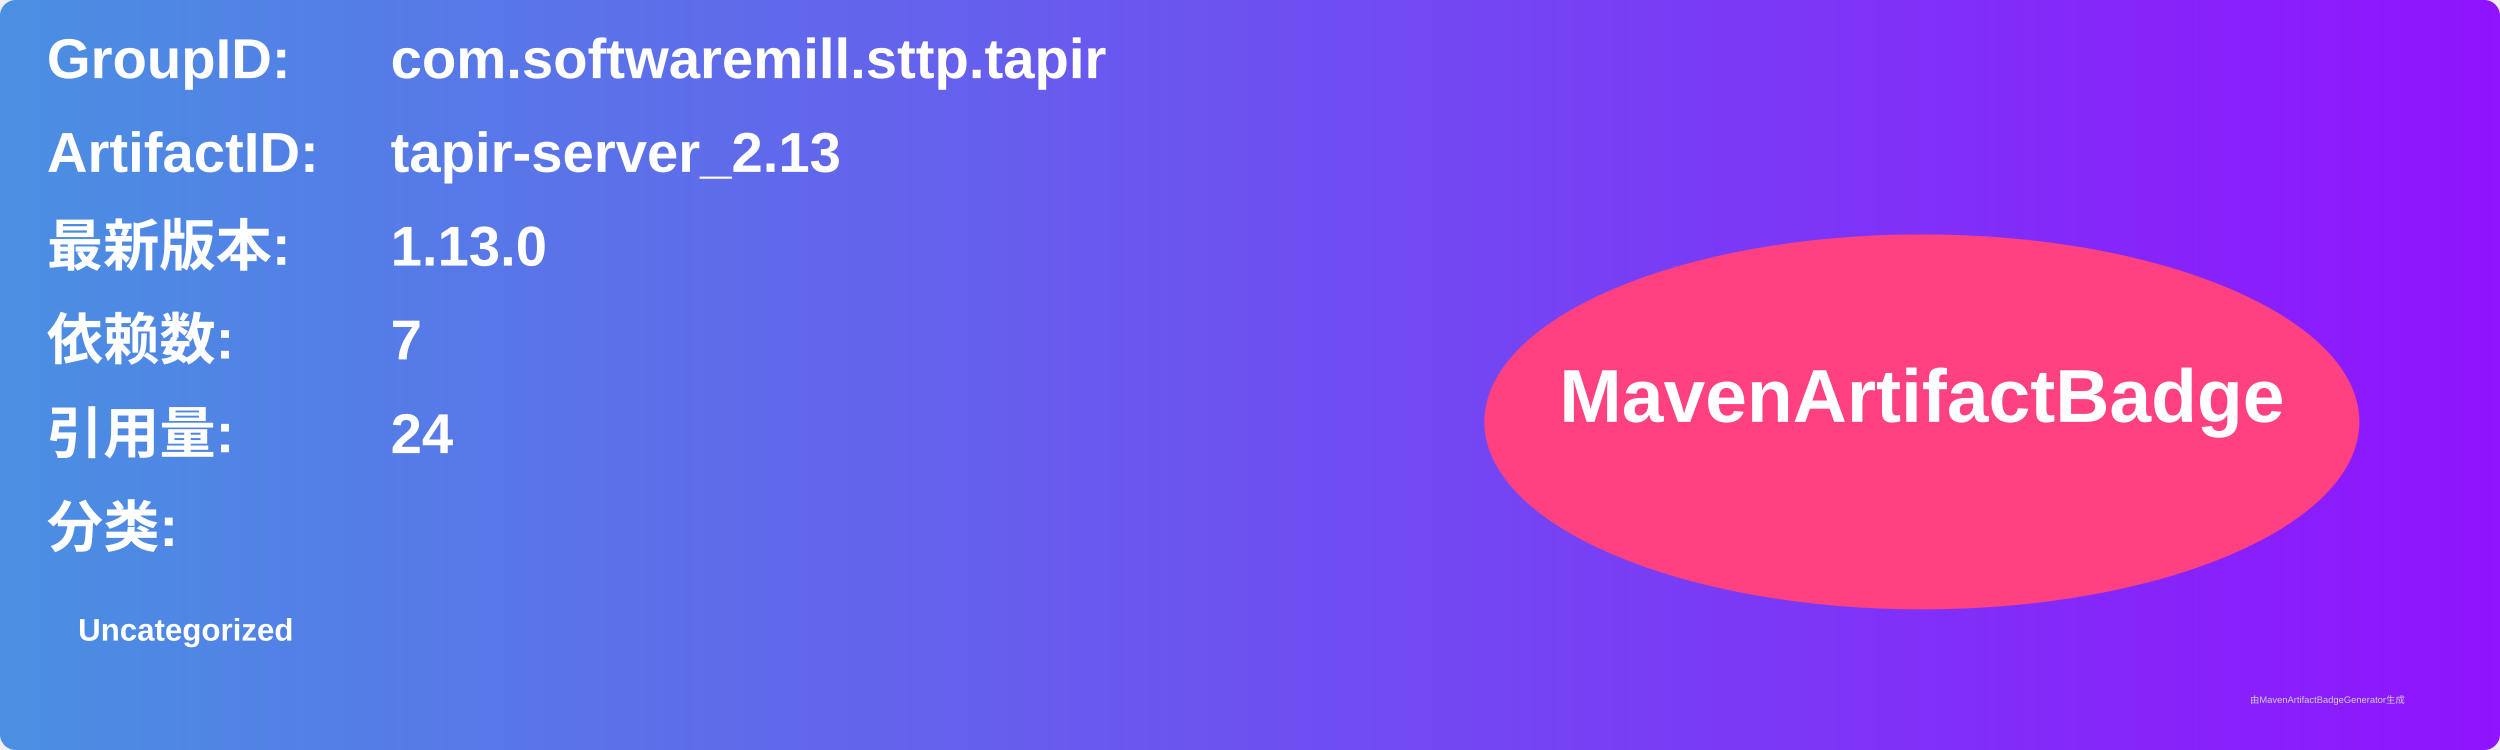
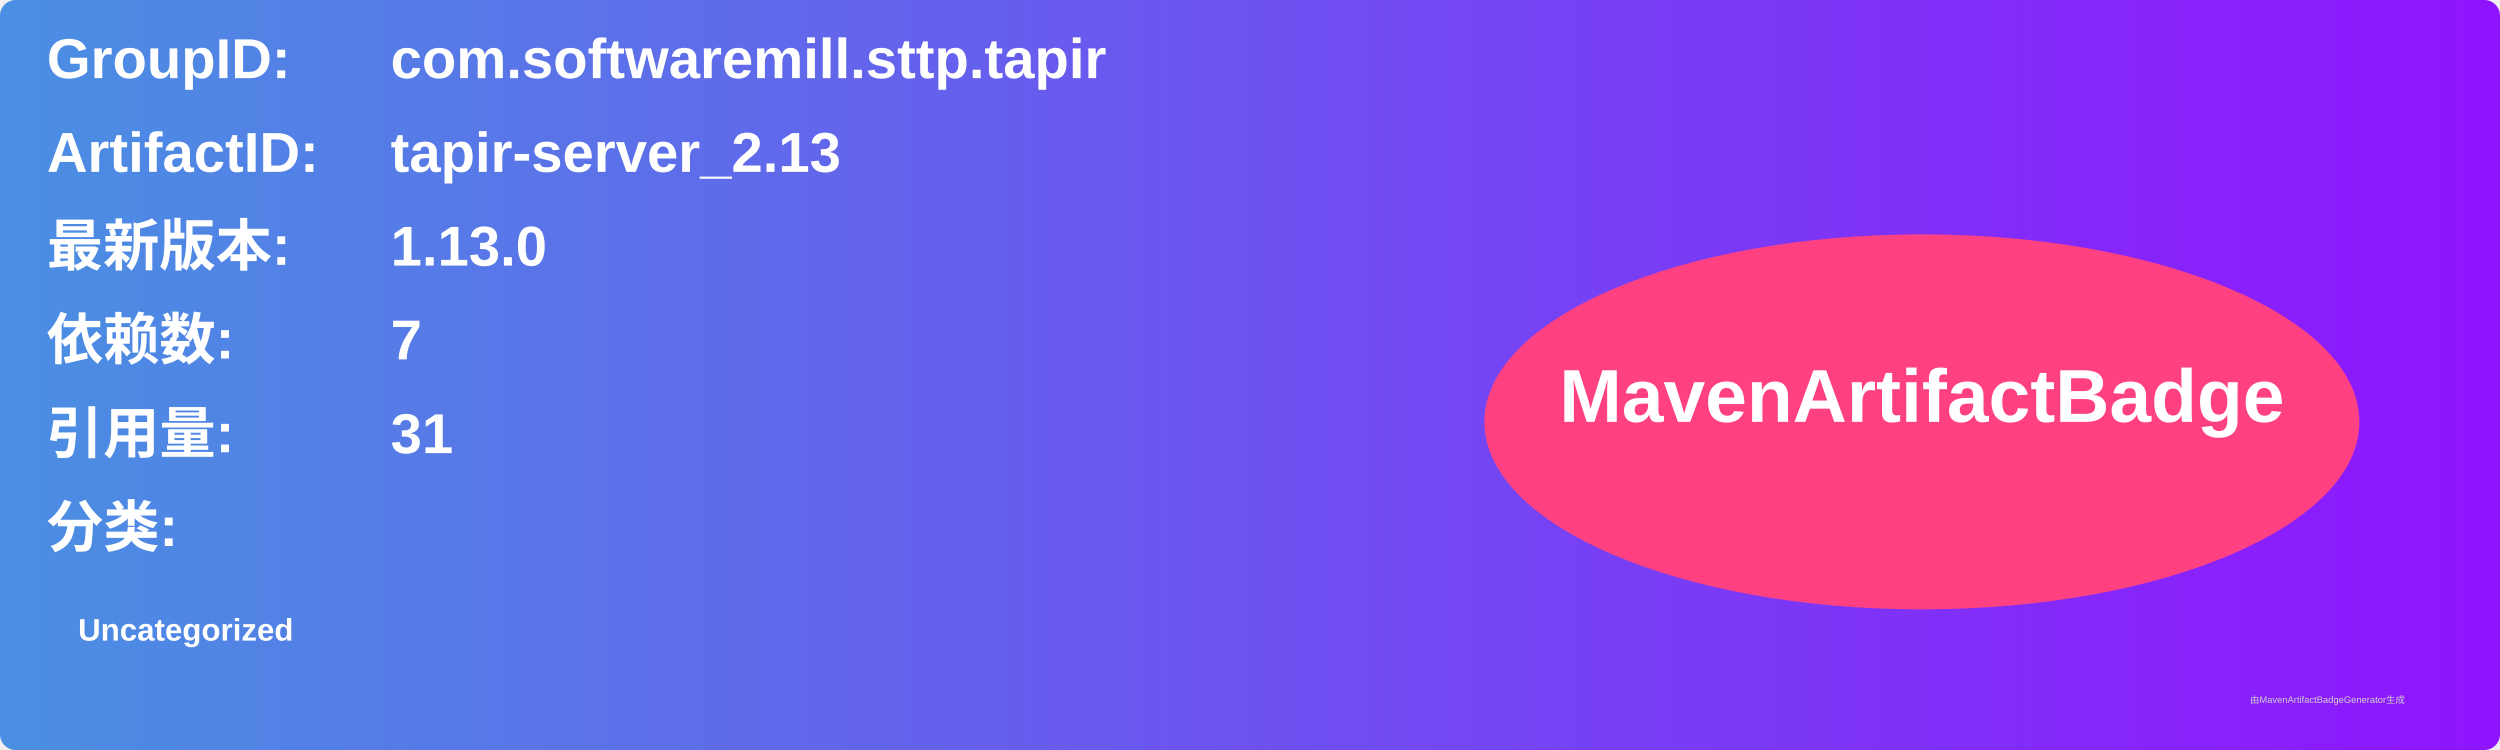
<svg xmlns="http://www.w3.org/2000/svg" width="800" height="240" viewBox="0 0 800 240">
  <linearGradient id="grad" x1="0%" y1="0%" x2="100%" y2="0%">
    <stop offset="0%" stop-color="#4a90e2" />
    <stop offset="100%" stop-color="#9013fe" />
  </linearGradient>
  <rect width="100%" height="100%" rx="5" ry="5" fill="url(#grad)" />
  <g transform="translate(15, 15)">
    <text x="0" y="10" font-family="Arial" font-size="18" fill="white" font-weight="bold" width="260">GroupID:</text>
    <text x="110" y="10" font-family="Arial" font-size="18" fill="white" font-weight="bold" width="460">com.softwaremill.sttp.tapir</text>
    <text x="0" y="40" font-family="Arial" font-size="18" fill="white" font-weight="bold" width="260">ArtifactID:</text>
    <text x="110" y="40" font-family="Arial" font-size="18" fill="white" font-weight="bold" width="460">tapir-server_2.13</text>
    <text x="0" y="70" font-family="Arial" font-size="18" fill="white" font-weight="bold">最新版本:</text>
    <text x="110" y="70" font-family="Arial" font-size="18" fill="white" font-weight="bold">
      <tspan font-weight="bold">1.13.0</tspan>
    </text>
    <text x="0" y="100" font-family="Arial" font-size="18" fill="white" font-weight="bold">依赖数: </text>
    <text x="110" y="100" font-family="Arial" font-size="18" fill="white">
      <tspan font-weight="bold">7</tspan>
    </text>
    <text x="0" y="130" font-family="Arial" font-size="18" fill="white" font-weight="bold">引用量: </text>
    <text x="110" y="130" font-family="Arial" font-size="18" fill="white">
-       <tspan font-weight="bold">24</tspan>
+       <tspan font-weight="bold">31</tspan>
    </text>
    <text x="0" y="160" font-family="Arial" font-size="18" fill="white" font-weight="bold">分类:</text>
    <text x="10" y="190" font-family="Arial" font-size="10" fill="white">
      <tspan font-weight="bold">Uncategorized</tspan>
    </text>
    <ellipse cx="600" cy="120" rx="140" ry="60" fill="#ff4081" />
    <text x="600" y="120" text-anchor="middle" font-family="Arial" font-size="24" fill="white" font-weight="bold">MavenArtifactBadge</text>
  </g>
  <text x="720" y="225" font-family="Arial" font-size="3" fill="#d0d0d0">由MavenArtifactBadgeGenerator生成</text>
</svg>
